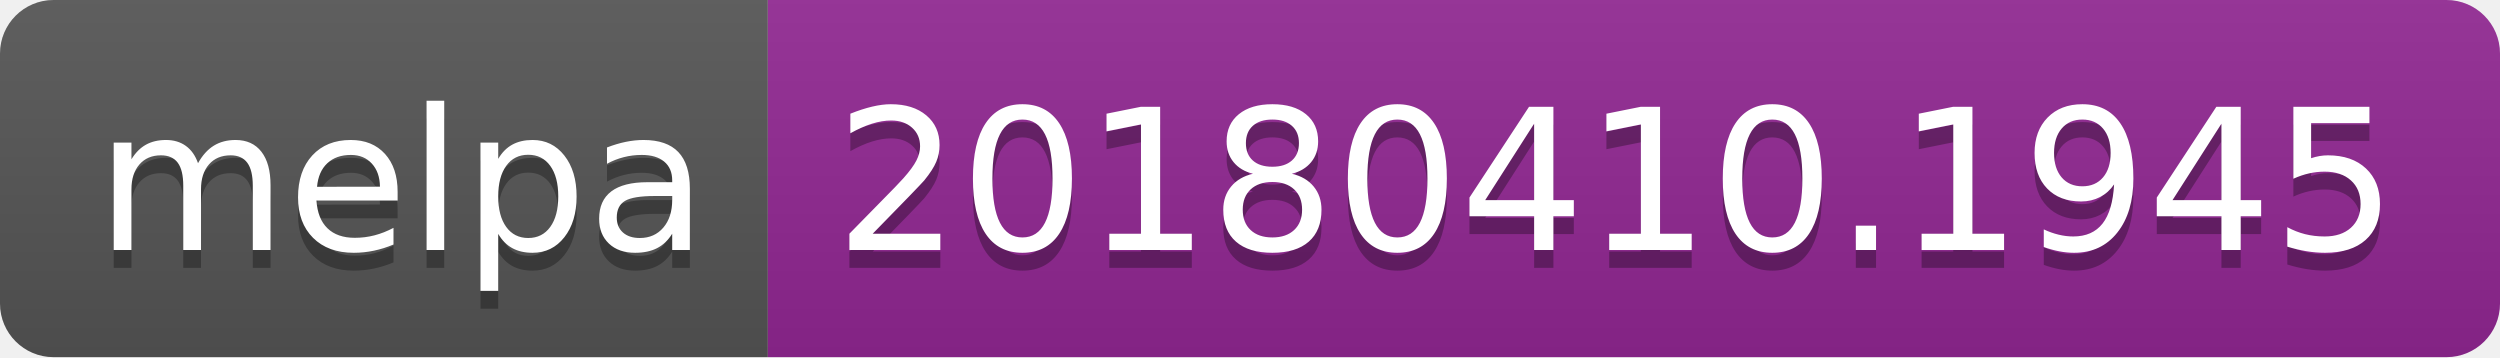
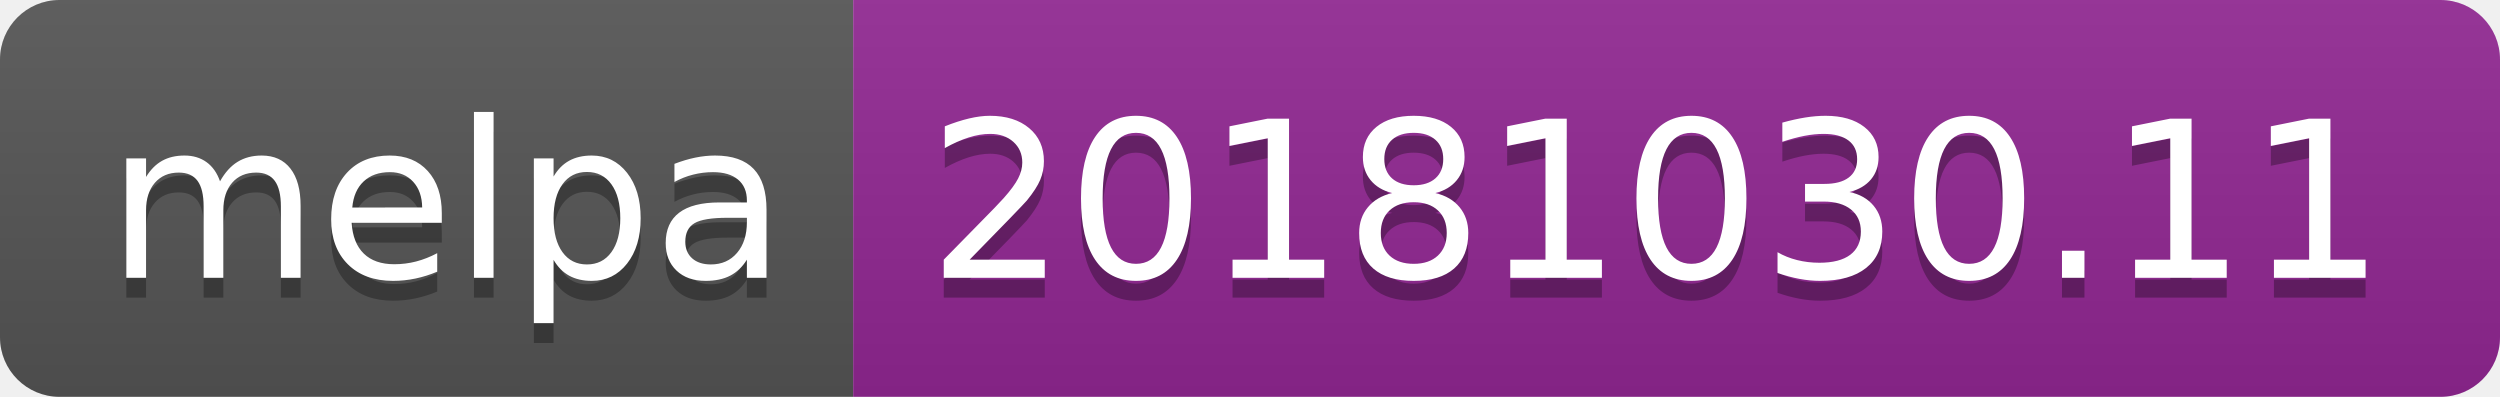
- <svg xmlns="http://www.w3.org/2000/svg" width="140" height="20">
+ <svg xmlns="http://www.w3.org/2000/svg" width="126" height="20">
  <linearGradient id="b" x2="0" y2="100%">
    <stop offset="0" stop-color="#bbb" stop-opacity=".1" />
    <stop offset="1" stop-opacity=".1" />
  </linearGradient>
  <clipPath id="a">
-     <rect width="140" height="20" rx="3" fill="#fff" />
+     <rect width="126" height="20" rx="3" fill="#fff" />
  </clipPath>
  <g clip-path="url(#a)">
    <path fill="#555" d="M0 0h43v20H0z" />
-     <path fill="#922793" d="M43 0h97v20H43z" />
-     <path fill="url(#b)" d="M0 0h140v20H0z" />
+     <path fill="#922793" d="M43 0h83v20H43z" />
+     <path fill="url(#b)" d="M0 0h126v20H0z" />
  </g>
  <g fill="#fff" text-anchor="middle" font-family="DejaVu Sans,Verdana,Geneva,sans-serif" font-size="110">
    <text x="225" y="150" fill="#010101" fill-opacity=".3" transform="scale(.1)" textLength="330">melpa</text>
    <text x="225" y="140" transform="scale(.1)" textLength="330">melpa</text>
-     <text x="905" y="150" fill="#010101" fill-opacity=".3" transform="scale(.1)" textLength="870">20180410.1945</text>
-     <text x="905" y="140" transform="scale(.1)" textLength="870">20180410.1945</text>
+     <text x="835" y="150" fill="#010101" fill-opacity=".3" transform="scale(.1)" textLength="730">20181030.11</text>
+     <text x="835" y="140" transform="scale(.1)" textLength="730">20181030.11</text>
  </g>
</svg>
